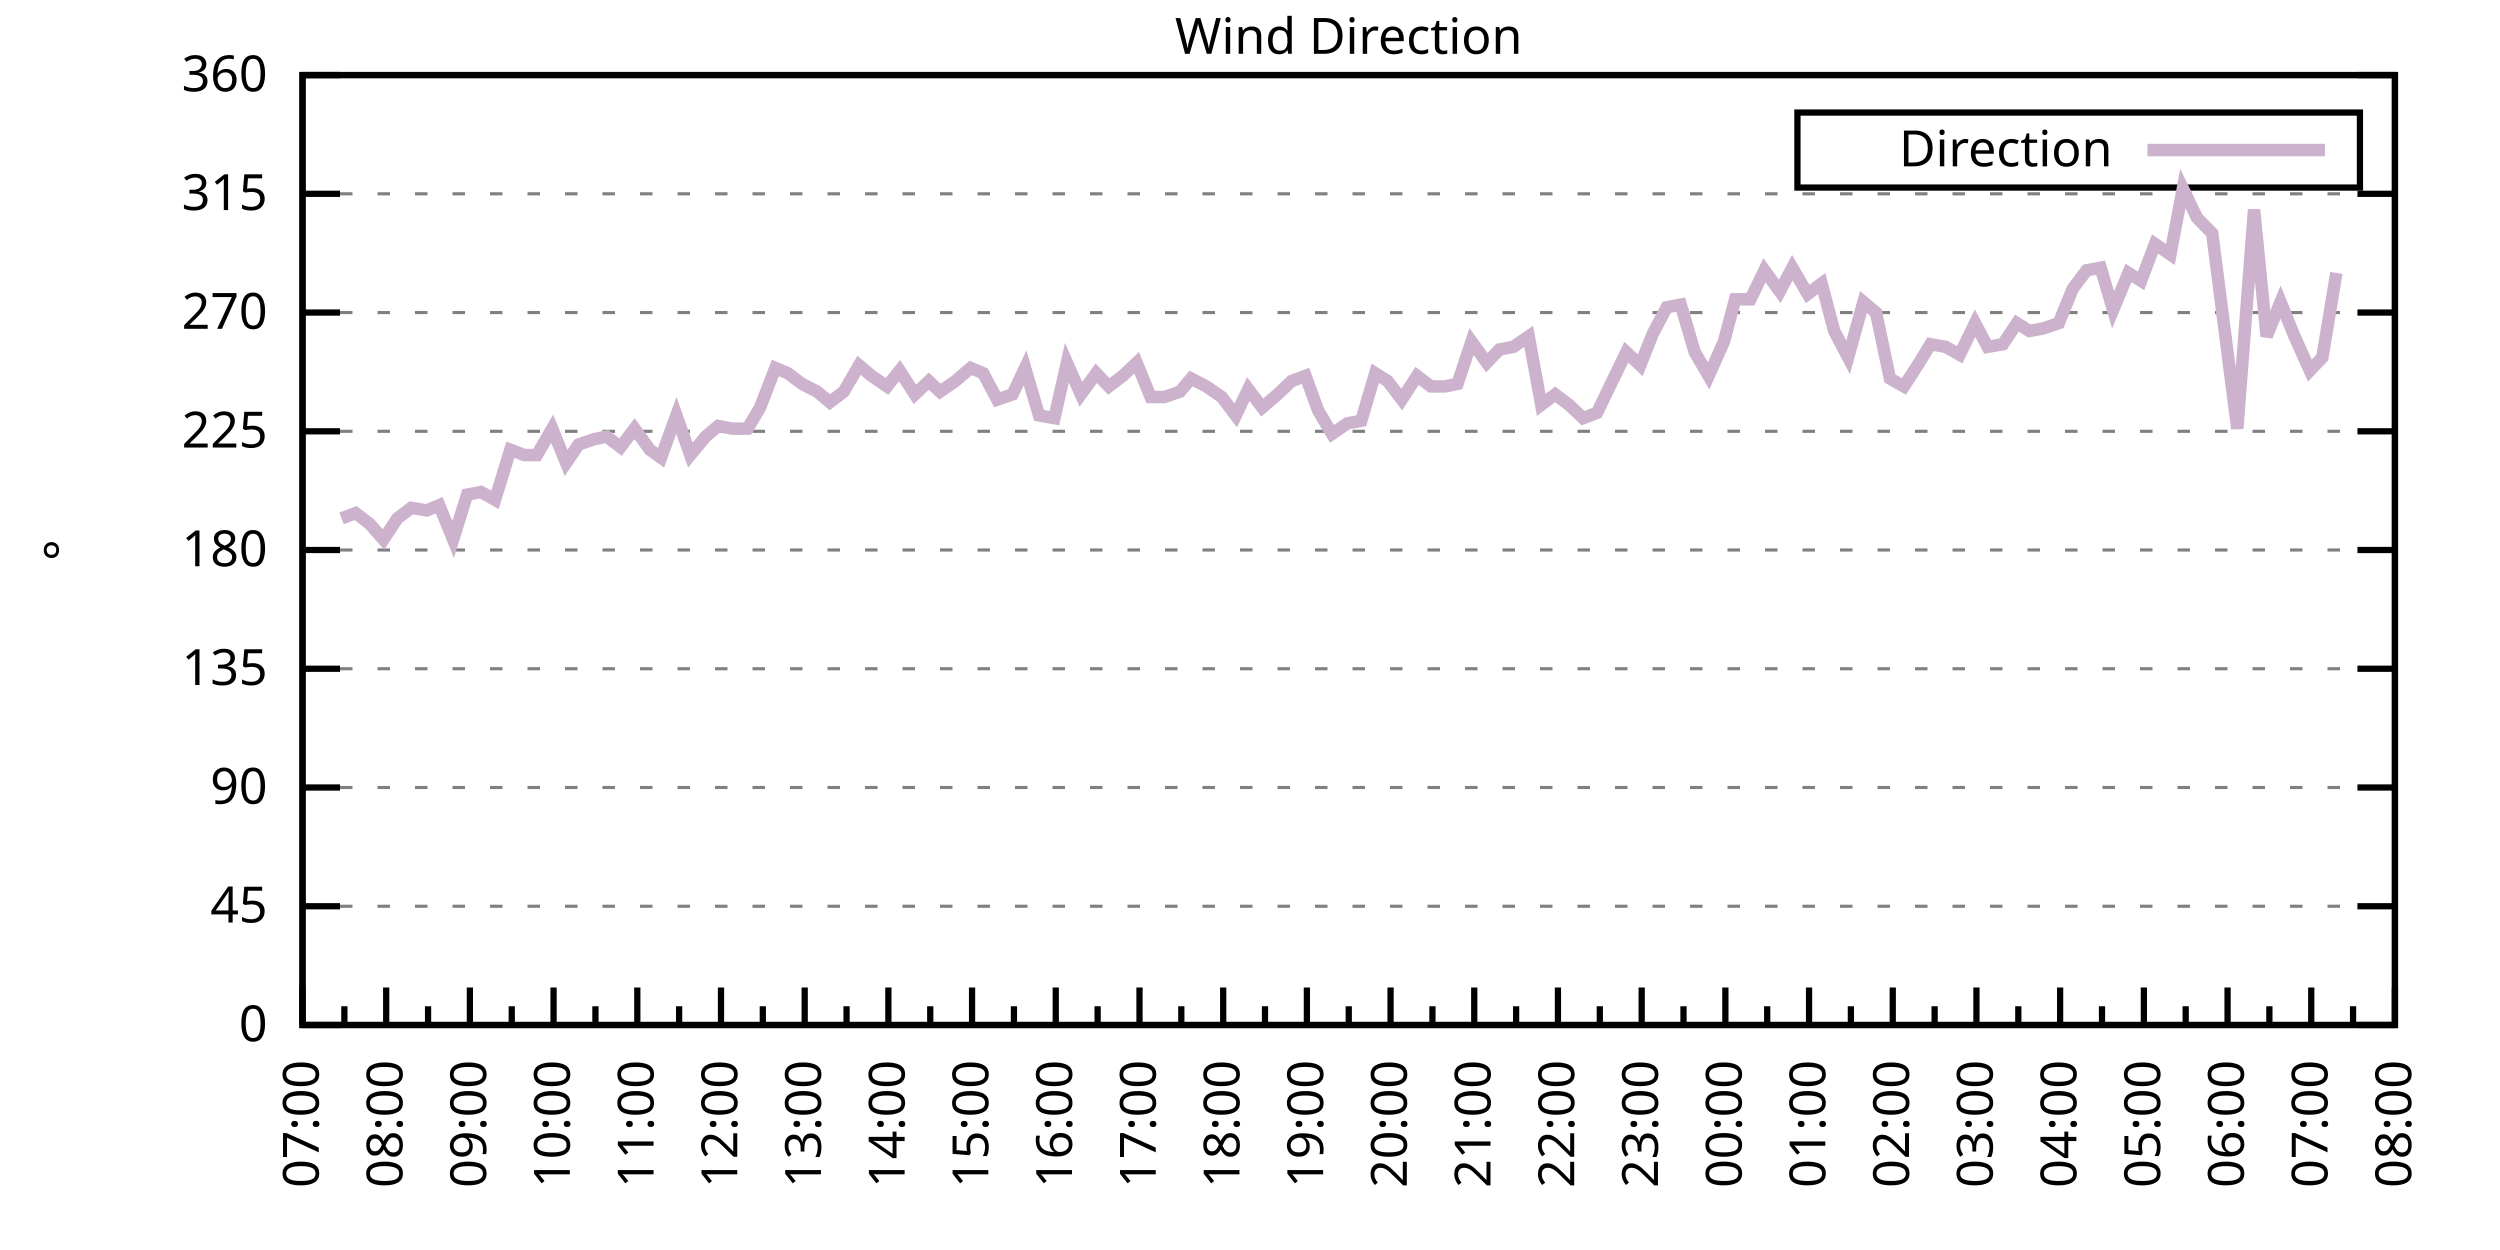
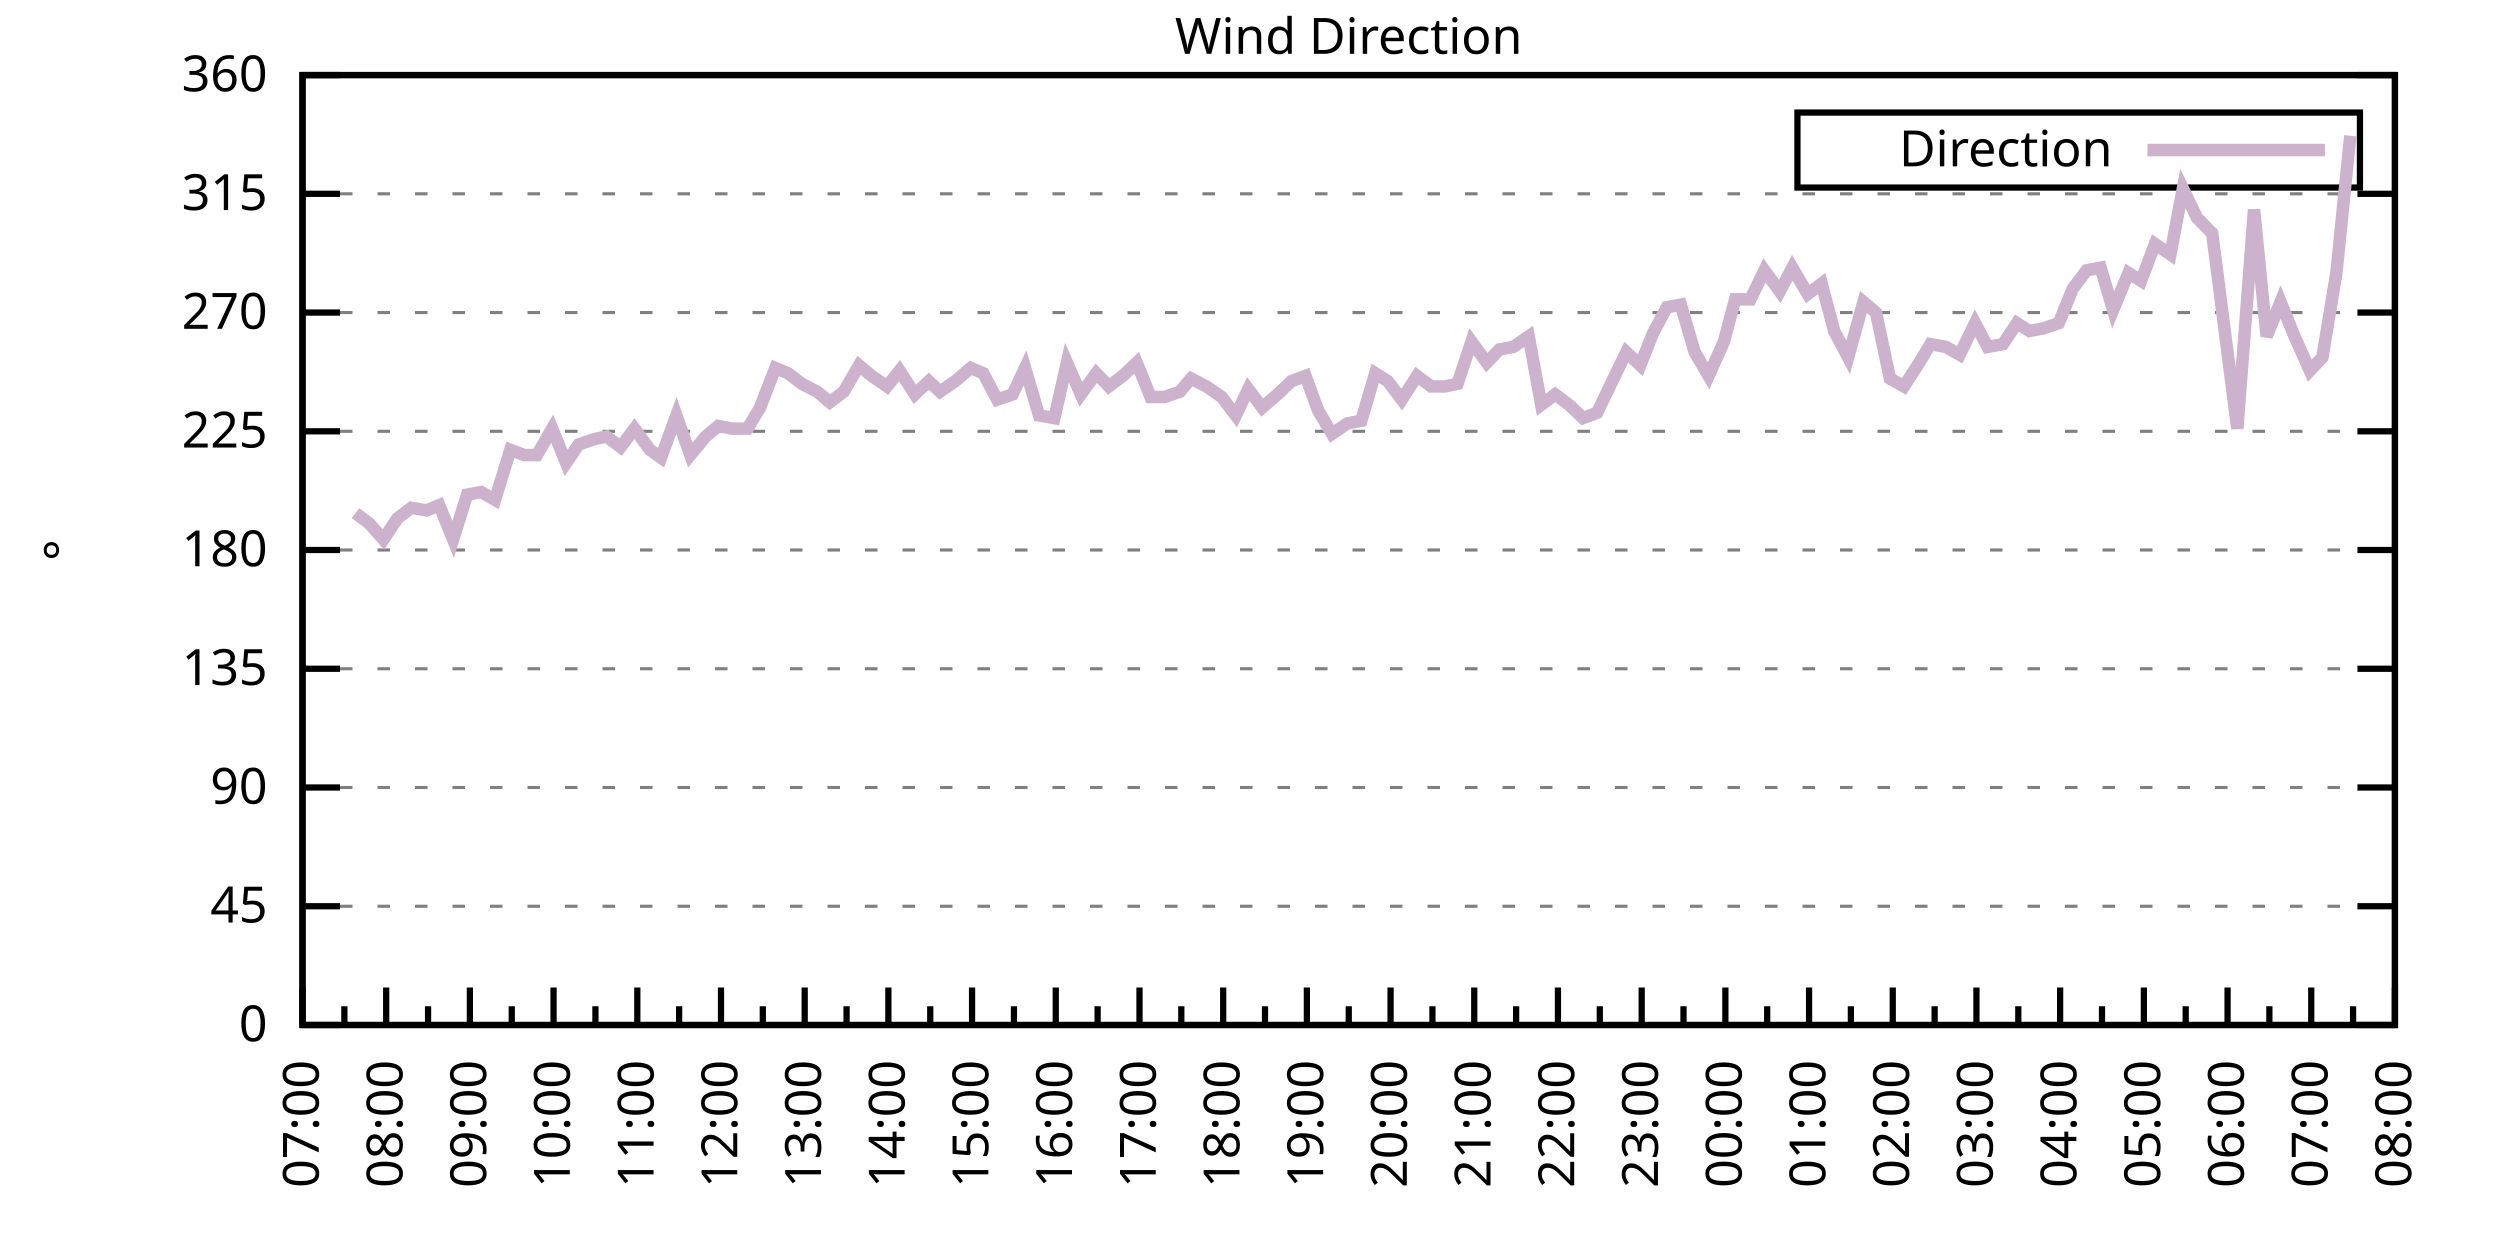
<svg xmlns="http://www.w3.org/2000/svg" xmlns:xlink="http://www.w3.org/1999/xlink" width="400" height="200" viewBox="0 0 400 200">
  <g id="gnuplot_canvas">
    <rect x="0" y="0" width="400" height="200" fill="none" />
    <defs>
      <circle id="gpDot" r="0.5" stroke-width="0.5" stroke="currentColor" />
      <path id="gpPt0" stroke-width="0.333" stroke="currentColor" d="M-1,0 h2 M0,-1 v2" />
      <path id="gpPt1" stroke-width="0.333" stroke="currentColor" d="M-1,-1 L1,1 M1,-1 L-1,1" />
      <path id="gpPt2" stroke-width="0.333" stroke="currentColor" d="M-1,0 L1,0 M0,-1 L0,1 M-1,-1 L1,1 M-1,1 L1,-1" />
      <rect id="gpPt3" stroke-width="0.333" stroke="currentColor" x="-1" y="-1" width="2" height="2" />
      <rect id="gpPt4" stroke-width="0.333" stroke="currentColor" fill="currentColor" x="-1" y="-1" width="2" height="2" />
      <circle id="gpPt5" stroke-width="0.333" stroke="currentColor" cx="0" cy="0" r="1" />
      <use xlink:href="#gpPt5" id="gpPt6" fill="currentColor" stroke="none" />
      <path id="gpPt7" stroke-width="0.333" stroke="currentColor" d="M0,-1.33 L-1.33,0.67 L1.33,0.67 z" />
      <use xlink:href="#gpPt7" id="gpPt8" fill="currentColor" stroke="none" />
      <use xlink:href="#gpPt7" id="gpPt9" stroke="currentColor" transform="rotate(180)" />
      <use xlink:href="#gpPt9" id="gpPt10" fill="currentColor" stroke="none" />
      <use xlink:href="#gpPt3" id="gpPt11" stroke="currentColor" transform="rotate(45)" />
      <use xlink:href="#gpPt11" id="gpPt12" fill="currentColor" stroke="none" />
      <path id="gpPt13" stroke-width="0.333" stroke="currentColor" d="M0,1.330 L1.265,0.411 L0.782,-1.067 L-0.782,-1.076 L-1.265,0.411 z" />
      <use xlink:href="#gpPt13" id="gpPt14" fill="currentColor" stroke="none" />
      <filter id="textbox" filterUnits="objectBoundingBox" x="0" y="0" height="1" width="1">
        <feFlood flood-color="white" flood-opacity="1" result="bgnd" />
        <feComposite in="SourceGraphic" in2="bgnd" operator="atop" />
      </filter>
      <filter id="greybox" filterUnits="objectBoundingBox" x="0" y="0" height="1" width="1">
        <feFlood flood-color="lightgrey" flood-opacity="1" result="grey" />
        <feComposite in="SourceGraphic" in2="grey" operator="atop" />
      </filter>
    </defs>
    <g fill="none" color="white" stroke="currentColor" stroke-width="1.00" stroke-linecap="butt" stroke-linejoin="miter">
</g>
    <g fill="none" color="black" stroke="currentColor" stroke-width="1.00" stroke-linecap="butt" stroke-linejoin="miter">
      <g stroke="none" shape-rendering="crispEdges">
        <polygon fill="rgb(255, 255, 255)" points="48.40,164.00 383.18,164.00 383.18,12.02 48.40,12.02 " />
      </g>
    </g>
    <g fill="none" color="black" stroke="currentColor" stroke-width="1.00" stroke-linecap="butt" stroke-linejoin="miter">
</g>
    <g fill="none" color="black" stroke="black" stroke-width="0.50" stroke-linecap="butt" stroke-linejoin="miter">
</g>
    <g fill="none" color="gray" stroke="currentColor" stroke-width="0.50" stroke-linecap="butt" stroke-linejoin="miter">
      <path stroke="gray" stroke-dasharray="2,4" class="gridline" d="M48.40,164.00 L383.19,164.00  " />
    </g>
    <g fill="none" color="gray" stroke="gray" stroke-width="1.00" stroke-linecap="butt" stroke-linejoin="miter">
</g>
    <g fill="none" color="black" stroke="currentColor" stroke-width="1.00" stroke-linecap="butt" stroke-linejoin="miter">
      <path stroke="black" d="M48.40,164.00 L54.40,164.00 M383.19,164.00 L377.19,164.00  " />
      <g transform="translate(42.80,166.60)" stroke="none" fill="black" font-family="Sans" font-size="8.00" text-anchor="end">
        <text>
          <tspan font-family="Sans"> 0</tspan>
        </text>
      </g>
    </g>
    <g fill="none" color="black" stroke="currentColor" stroke-width="1.00" stroke-linecap="butt" stroke-linejoin="miter">
</g>
    <g fill="none" color="black" stroke="black" stroke-width="0.50" stroke-linecap="butt" stroke-linejoin="miter">
</g>
    <g fill="none" color="gray" stroke="currentColor" stroke-width="0.50" stroke-linecap="butt" stroke-linejoin="miter">
      <path stroke="gray" stroke-dasharray="2,4" class="gridline" d="M48.40,145.00 L383.19,145.00  " />
    </g>
    <g fill="none" color="gray" stroke="gray" stroke-width="1.00" stroke-linecap="butt" stroke-linejoin="miter">
</g>
    <g fill="none" color="black" stroke="currentColor" stroke-width="1.00" stroke-linecap="butt" stroke-linejoin="miter">
      <path stroke="black" d="M48.40,145.00 L54.40,145.00 M383.19,145.00 L377.19,145.00  " />
      <g transform="translate(42.80,147.60)" stroke="none" fill="black" font-family="Sans" font-size="8.00" text-anchor="end">
        <text>
          <tspan font-family="Sans"> 45</tspan>
        </text>
      </g>
    </g>
    <g fill="none" color="black" stroke="currentColor" stroke-width="1.00" stroke-linecap="butt" stroke-linejoin="miter">
</g>
    <g fill="none" color="black" stroke="black" stroke-width="0.50" stroke-linecap="butt" stroke-linejoin="miter">
</g>
    <g fill="none" color="gray" stroke="currentColor" stroke-width="0.50" stroke-linecap="butt" stroke-linejoin="miter">
      <path stroke="gray" stroke-dasharray="2,4" class="gridline" d="M48.40,126.00 L383.19,126.00  " />
    </g>
    <g fill="none" color="gray" stroke="gray" stroke-width="1.00" stroke-linecap="butt" stroke-linejoin="miter">
</g>
    <g fill="none" color="black" stroke="currentColor" stroke-width="1.00" stroke-linecap="butt" stroke-linejoin="miter">
      <path stroke="black" d="M48.40,126.00 L54.40,126.00 M383.19,126.00 L377.19,126.00  " />
      <g transform="translate(42.80,128.60)" stroke="none" fill="black" font-family="Sans" font-size="8.00" text-anchor="end">
        <text>
          <tspan font-family="Sans"> 90</tspan>
        </text>
      </g>
    </g>
    <g fill="none" color="black" stroke="currentColor" stroke-width="1.00" stroke-linecap="butt" stroke-linejoin="miter">
</g>
    <g fill="none" color="black" stroke="black" stroke-width="0.50" stroke-linecap="butt" stroke-linejoin="miter">
</g>
    <g fill="none" color="gray" stroke="currentColor" stroke-width="0.50" stroke-linecap="butt" stroke-linejoin="miter">
      <path stroke="gray" stroke-dasharray="2,4" class="gridline" d="M48.40,107.00 L383.19,107.00  " />
    </g>
    <g fill="none" color="gray" stroke="gray" stroke-width="1.00" stroke-linecap="butt" stroke-linejoin="miter">
</g>
    <g fill="none" color="black" stroke="currentColor" stroke-width="1.00" stroke-linecap="butt" stroke-linejoin="miter">
      <path stroke="black" d="M48.40,107.00 L54.40,107.00 M383.19,107.00 L377.19,107.00  " />
      <g transform="translate(42.80,109.60)" stroke="none" fill="black" font-family="Sans" font-size="8.00" text-anchor="end">
        <text>
          <tspan font-family="Sans"> 135</tspan>
        </text>
      </g>
    </g>
    <g fill="none" color="black" stroke="currentColor" stroke-width="1.00" stroke-linecap="butt" stroke-linejoin="miter">
</g>
    <g fill="none" color="black" stroke="black" stroke-width="0.50" stroke-linecap="butt" stroke-linejoin="miter">
</g>
    <g fill="none" color="gray" stroke="currentColor" stroke-width="0.50" stroke-linecap="butt" stroke-linejoin="miter">
      <path stroke="gray" stroke-dasharray="2,4" class="gridline" d="M48.40,88.00 L383.19,88.00  " />
    </g>
    <g fill="none" color="gray" stroke="gray" stroke-width="1.00" stroke-linecap="butt" stroke-linejoin="miter">
</g>
    <g fill="none" color="black" stroke="currentColor" stroke-width="1.00" stroke-linecap="butt" stroke-linejoin="miter">
      <path stroke="black" d="M48.40,88.00 L54.40,88.00 M383.19,88.00 L377.19,88.00  " />
      <g transform="translate(42.80,90.60)" stroke="none" fill="black" font-family="Sans" font-size="8.00" text-anchor="end">
        <text>
          <tspan font-family="Sans"> 180</tspan>
        </text>
      </g>
    </g>
    <g fill="none" color="black" stroke="currentColor" stroke-width="1.00" stroke-linecap="butt" stroke-linejoin="miter">
</g>
    <g fill="none" color="black" stroke="black" stroke-width="0.50" stroke-linecap="butt" stroke-linejoin="miter">
</g>
    <g fill="none" color="gray" stroke="currentColor" stroke-width="0.50" stroke-linecap="butt" stroke-linejoin="miter">
      <path stroke="gray" stroke-dasharray="2,4" class="gridline" d="M48.40,69.01 L383.19,69.01  " />
    </g>
    <g fill="none" color="gray" stroke="gray" stroke-width="1.00" stroke-linecap="butt" stroke-linejoin="miter">
</g>
    <g fill="none" color="black" stroke="currentColor" stroke-width="1.00" stroke-linecap="butt" stroke-linejoin="miter">
      <path stroke="black" d="M48.40,69.01 L54.40,69.01 M383.19,69.01 L377.19,69.01  " />
      <g transform="translate(42.80,71.61)" stroke="none" fill="black" font-family="Sans" font-size="8.00" text-anchor="end">
        <text>
          <tspan font-family="Sans"> 225</tspan>
        </text>
      </g>
    </g>
    <g fill="none" color="black" stroke="currentColor" stroke-width="1.00" stroke-linecap="butt" stroke-linejoin="miter">
</g>
    <g fill="none" color="black" stroke="black" stroke-width="0.50" stroke-linecap="butt" stroke-linejoin="miter">
</g>
    <g fill="none" color="gray" stroke="currentColor" stroke-width="0.50" stroke-linecap="butt" stroke-linejoin="miter">
      <path stroke="gray" stroke-dasharray="2,4" class="gridline" d="M48.40,50.01 L383.19,50.01  " />
    </g>
    <g fill="none" color="gray" stroke="gray" stroke-width="1.00" stroke-linecap="butt" stroke-linejoin="miter">
</g>
    <g fill="none" color="black" stroke="currentColor" stroke-width="1.00" stroke-linecap="butt" stroke-linejoin="miter">
      <path stroke="black" d="M48.40,50.01 L54.40,50.01 M383.19,50.01 L377.19,50.01  " />
      <g transform="translate(42.80,52.61)" stroke="none" fill="black" font-family="Sans" font-size="8.00" text-anchor="end">
        <text>
          <tspan font-family="Sans"> 270</tspan>
        </text>
      </g>
    </g>
    <g fill="none" color="black" stroke="currentColor" stroke-width="1.00" stroke-linecap="butt" stroke-linejoin="miter">
</g>
    <g fill="none" color="black" stroke="black" stroke-width="0.50" stroke-linecap="butt" stroke-linejoin="miter">
</g>
    <g fill="none" color="gray" stroke="currentColor" stroke-width="0.50" stroke-linecap="butt" stroke-linejoin="miter">
      <path stroke="gray" stroke-dasharray="2,4" class="gridline" d="M48.40,31.01 L383.19,31.01  " />
    </g>
    <g fill="none" color="gray" stroke="gray" stroke-width="1.00" stroke-linecap="butt" stroke-linejoin="miter">
</g>
    <g fill="none" color="black" stroke="currentColor" stroke-width="1.00" stroke-linecap="butt" stroke-linejoin="miter">
      <path stroke="black" d="M48.40,31.01 L54.40,31.01 M383.19,31.01 L377.19,31.01  " />
      <g transform="translate(42.80,33.61)" stroke="none" fill="black" font-family="Sans" font-size="8.00" text-anchor="end">
        <text>
          <tspan font-family="Sans"> 315</tspan>
        </text>
      </g>
    </g>
    <g fill="none" color="black" stroke="currentColor" stroke-width="1.00" stroke-linecap="butt" stroke-linejoin="miter">
</g>
    <g fill="none" color="black" stroke="black" stroke-width="0.50" stroke-linecap="butt" stroke-linejoin="miter">
</g>
    <g fill="none" color="gray" stroke="currentColor" stroke-width="0.50" stroke-linecap="butt" stroke-linejoin="miter">
      <path stroke="gray" stroke-dasharray="2,4" class="gridline" d="M48.40,12.01 L383.19,12.01  " />
    </g>
    <g fill="none" color="gray" stroke="gray" stroke-width="1.00" stroke-linecap="butt" stroke-linejoin="miter">
</g>
    <g fill="none" color="black" stroke="currentColor" stroke-width="1.00" stroke-linecap="butt" stroke-linejoin="miter">
      <path stroke="black" d="M48.40,12.01 L54.40,12.01 M383.19,12.01 L377.19,12.01  " />
      <g transform="translate(42.80,14.61)" stroke="none" fill="black" font-family="Sans" font-size="8.00" text-anchor="end">
        <text>
          <tspan font-family="Sans"> 360</tspan>
        </text>
      </g>
    </g>
    <g fill="none" color="black" stroke="currentColor" stroke-width="1.00" stroke-linecap="butt" stroke-linejoin="miter">
      <path stroke="black" d="M48.40,164.00 L48.40,158.00  " />
      <g transform="translate(51.00,169.60) rotate(270)" stroke="none" fill="black" font-family="Sans" font-size="8.00" text-anchor="end">
        <text>
          <tspan font-family="Sans">07:00</tspan>
        </text>
      </g>
    </g>
    <g fill="none" color="black" stroke="currentColor" stroke-width="1.00" stroke-linecap="butt" stroke-linejoin="miter">
      <path stroke="black" d="M55.10,164.00 L55.10,161.00 M61.79,164.00 L61.79,158.00  " />
      <g transform="translate(64.39,169.60) rotate(270)" stroke="none" fill="black" font-family="Sans" font-size="8.00" text-anchor="end">
        <text>
          <tspan font-family="Sans">08:00</tspan>
        </text>
      </g>
    </g>
    <g fill="none" color="black" stroke="currentColor" stroke-width="1.00" stroke-linecap="butt" stroke-linejoin="miter">
      <path stroke="black" d="M68.49,164.00 L68.49,161.00 M75.18,164.00 L75.18,158.00  " />
      <g transform="translate(77.78,169.60) rotate(270)" stroke="none" fill="black" font-family="Sans" font-size="8.00" text-anchor="end">
        <text>
          <tspan font-family="Sans">09:00</tspan>
        </text>
      </g>
    </g>
    <g fill="none" color="black" stroke="currentColor" stroke-width="1.00" stroke-linecap="butt" stroke-linejoin="miter">
      <path stroke="black" d="M81.88,164.00 L81.88,161.00 M88.57,164.00 L88.57,158.00  " />
      <g transform="translate(91.17,169.60) rotate(270)" stroke="none" fill="black" font-family="Sans" font-size="8.00" text-anchor="end">
        <text>
          <tspan font-family="Sans">10:00</tspan>
        </text>
      </g>
    </g>
    <g fill="none" color="black" stroke="currentColor" stroke-width="1.00" stroke-linecap="butt" stroke-linejoin="miter">
      <path stroke="black" d="M95.27,164.00 L95.27,161.00 M101.97,164.00 L101.97,158.00  " />
      <g transform="translate(104.57,169.60) rotate(270)" stroke="none" fill="black" font-family="Sans" font-size="8.00" text-anchor="end">
        <text>
          <tspan font-family="Sans">11:00</tspan>
        </text>
      </g>
    </g>
    <g fill="none" color="black" stroke="currentColor" stroke-width="1.00" stroke-linecap="butt" stroke-linejoin="miter">
      <path stroke="black" d="M108.66,164.00 L108.66,161.00 M115.36,164.00 L115.36,158.00  " />
      <g transform="translate(117.96,169.60) rotate(270)" stroke="none" fill="black" font-family="Sans" font-size="8.00" text-anchor="end">
        <text>
          <tspan font-family="Sans">12:00</tspan>
        </text>
      </g>
    </g>
    <g fill="none" color="black" stroke="currentColor" stroke-width="1.00" stroke-linecap="butt" stroke-linejoin="miter">
      <path stroke="black" d="M122.05,164.00 L122.05,161.00 M128.75,164.00 L128.75,158.00  " />
      <g transform="translate(131.35,169.60) rotate(270)" stroke="none" fill="black" font-family="Sans" font-size="8.00" text-anchor="end">
        <text>
          <tspan font-family="Sans">13:00</tspan>
        </text>
      </g>
    </g>
    <g fill="none" color="black" stroke="currentColor" stroke-width="1.00" stroke-linecap="butt" stroke-linejoin="miter">
      <path stroke="black" d="M135.45,164.00 L135.45,161.00 M142.14,164.00 L142.14,158.00  " />
      <g transform="translate(144.74,169.60) rotate(270)" stroke="none" fill="black" font-family="Sans" font-size="8.00" text-anchor="end">
        <text>
          <tspan font-family="Sans">14:00</tspan>
        </text>
      </g>
    </g>
    <g fill="none" color="black" stroke="currentColor" stroke-width="1.00" stroke-linecap="butt" stroke-linejoin="miter">
      <path stroke="black" d="M148.84,164.00 L148.84,161.00 M155.53,164.00 L155.53,158.00  " />
      <g transform="translate(158.13,169.60) rotate(270)" stroke="none" fill="black" font-family="Sans" font-size="8.00" text-anchor="end">
        <text>
          <tspan font-family="Sans">15:00</tspan>
        </text>
      </g>
    </g>
    <g fill="none" color="black" stroke="currentColor" stroke-width="1.00" stroke-linecap="butt" stroke-linejoin="miter">
      <path stroke="black" d="M162.23,164.00 L162.23,161.00 M168.92,164.00 L168.92,158.00  " />
      <g transform="translate(171.52,169.60) rotate(270)" stroke="none" fill="black" font-family="Sans" font-size="8.00" text-anchor="end">
        <text>
          <tspan font-family="Sans">16:00</tspan>
        </text>
      </g>
    </g>
    <g fill="none" color="black" stroke="currentColor" stroke-width="1.00" stroke-linecap="butt" stroke-linejoin="miter">
      <path stroke="black" d="M175.62,164.00 L175.62,161.00 M182.32,164.00 L182.32,158.00  " />
      <g transform="translate(184.92,169.60) rotate(270)" stroke="none" fill="black" font-family="Sans" font-size="8.00" text-anchor="end">
        <text>
          <tspan font-family="Sans">17:00</tspan>
        </text>
      </g>
    </g>
    <g fill="none" color="black" stroke="currentColor" stroke-width="1.00" stroke-linecap="butt" stroke-linejoin="miter">
      <path stroke="black" d="M189.01,164.00 L189.01,161.00 M195.71,164.00 L195.71,158.00  " />
      <g transform="translate(198.31,169.60) rotate(270)" stroke="none" fill="black" font-family="Sans" font-size="8.00" text-anchor="end">
        <text>
          <tspan font-family="Sans">18:00</tspan>
        </text>
      </g>
    </g>
    <g fill="none" color="black" stroke="currentColor" stroke-width="1.00" stroke-linecap="butt" stroke-linejoin="miter">
      <path stroke="black" d="M202.40,164.00 L202.40,161.00 M209.10,164.00 L209.10,158.00  " />
      <g transform="translate(211.70,169.60) rotate(270)" stroke="none" fill="black" font-family="Sans" font-size="8.00" text-anchor="end">
        <text>
          <tspan font-family="Sans">19:00</tspan>
        </text>
      </g>
    </g>
    <g fill="none" color="black" stroke="currentColor" stroke-width="1.00" stroke-linecap="butt" stroke-linejoin="miter">
      <path stroke="black" d="M215.80,164.00 L215.80,161.00 M222.49,164.00 L222.49,158.00  " />
      <g transform="translate(225.09,169.60) rotate(270)" stroke="none" fill="black" font-family="Sans" font-size="8.00" text-anchor="end">
        <text>
          <tspan font-family="Sans">20:00</tspan>
        </text>
      </g>
    </g>
    <g fill="none" color="black" stroke="currentColor" stroke-width="1.00" stroke-linecap="butt" stroke-linejoin="miter">
      <path stroke="black" d="M229.19,164.00 L229.19,161.00 M235.88,164.00 L235.88,158.00  " />
      <g transform="translate(238.48,169.60) rotate(270)" stroke="none" fill="black" font-family="Sans" font-size="8.00" text-anchor="end">
        <text>
          <tspan font-family="Sans">21:00</tspan>
        </text>
      </g>
    </g>
    <g fill="none" color="black" stroke="currentColor" stroke-width="1.00" stroke-linecap="butt" stroke-linejoin="miter">
      <path stroke="black" d="M242.58,164.00 L242.58,161.00 M249.27,164.00 L249.27,158.00  " />
      <g transform="translate(251.87,169.60) rotate(270)" stroke="none" fill="black" font-family="Sans" font-size="8.00" text-anchor="end">
        <text>
          <tspan font-family="Sans">22:00</tspan>
        </text>
      </g>
    </g>
    <g fill="none" color="black" stroke="currentColor" stroke-width="1.00" stroke-linecap="butt" stroke-linejoin="miter">
      <path stroke="black" d="M255.97,164.00 L255.97,161.00 M262.67,164.00 L262.67,158.00  " />
      <g transform="translate(265.27,169.60) rotate(270)" stroke="none" fill="black" font-family="Sans" font-size="8.00" text-anchor="end">
        <text>
          <tspan font-family="Sans">23:00</tspan>
        </text>
      </g>
    </g>
    <g fill="none" color="black" stroke="currentColor" stroke-width="1.00" stroke-linecap="butt" stroke-linejoin="miter">
      <path stroke="black" d="M269.36,164.00 L269.36,161.00 M276.06,164.00 L276.06,158.00  " />
      <g transform="translate(278.66,169.60) rotate(270)" stroke="none" fill="black" font-family="Sans" font-size="8.00" text-anchor="end">
        <text>
          <tspan font-family="Sans">00:00</tspan>
        </text>
      </g>
    </g>
    <g fill="none" color="black" stroke="currentColor" stroke-width="1.00" stroke-linecap="butt" stroke-linejoin="miter">
      <path stroke="black" d="M282.75,164.00 L282.75,161.00 M289.45,164.00 L289.45,158.00  " />
      <g transform="translate(292.05,169.60) rotate(270)" stroke="none" fill="black" font-family="Sans" font-size="8.00" text-anchor="end">
        <text>
          <tspan font-family="Sans">01:00</tspan>
        </text>
      </g>
    </g>
    <g fill="none" color="black" stroke="currentColor" stroke-width="1.00" stroke-linecap="butt" stroke-linejoin="miter">
      <path stroke="black" d="M296.14,164.00 L296.14,161.00 M302.84,164.00 L302.84,158.00  " />
      <g transform="translate(305.44,169.60) rotate(270)" stroke="none" fill="black" font-family="Sans" font-size="8.00" text-anchor="end">
        <text>
          <tspan font-family="Sans">02:00</tspan>
        </text>
      </g>
    </g>
    <g fill="none" color="black" stroke="currentColor" stroke-width="1.00" stroke-linecap="butt" stroke-linejoin="miter">
      <path stroke="black" d="M309.54,164.00 L309.54,161.00 M316.23,164.00 L316.23,158.00  " />
      <g transform="translate(318.83,169.60) rotate(270)" stroke="none" fill="black" font-family="Sans" font-size="8.00" text-anchor="end">
        <text>
          <tspan font-family="Sans">03:00</tspan>
        </text>
      </g>
    </g>
    <g fill="none" color="black" stroke="currentColor" stroke-width="1.00" stroke-linecap="butt" stroke-linejoin="miter">
      <path stroke="black" d="M322.93,164.00 L322.93,161.00 M329.62,164.00 L329.62,158.00  " />
      <g transform="translate(332.22,169.60) rotate(270)" stroke="none" fill="black" font-family="Sans" font-size="8.00" text-anchor="end">
        <text>
          <tspan font-family="Sans">04:00</tspan>
        </text>
      </g>
    </g>
    <g fill="none" color="black" stroke="currentColor" stroke-width="1.00" stroke-linecap="butt" stroke-linejoin="miter">
      <path stroke="black" d="M336.32,164.00 L336.32,161.00 M343.02,164.00 L343.02,158.00  " />
      <g transform="translate(345.62,169.60) rotate(270)" stroke="none" fill="black" font-family="Sans" font-size="8.00" text-anchor="end">
        <text>
          <tspan font-family="Sans">05:00</tspan>
        </text>
      </g>
    </g>
    <g fill="none" color="black" stroke="currentColor" stroke-width="1.00" stroke-linecap="butt" stroke-linejoin="miter">
      <path stroke="black" d="M349.71,164.00 L349.71,161.00 M356.41,164.00 L356.41,158.00  " />
      <g transform="translate(359.01,169.60) rotate(270)" stroke="none" fill="black" font-family="Sans" font-size="8.00" text-anchor="end">
        <text>
          <tspan font-family="Sans">06:00</tspan>
        </text>
      </g>
    </g>
    <g fill="none" color="black" stroke="currentColor" stroke-width="1.00" stroke-linecap="butt" stroke-linejoin="miter">
      <path stroke="black" d="M363.10,164.00 L363.10,161.00 M369.80,164.00 L369.80,158.00  " />
      <g transform="translate(372.40,169.60) rotate(270)" stroke="none" fill="black" font-family="Sans" font-size="8.00" text-anchor="end">
        <text>
          <tspan font-family="Sans">07:00</tspan>
        </text>
      </g>
    </g>
    <g fill="none" color="black" stroke="currentColor" stroke-width="1.00" stroke-linecap="butt" stroke-linejoin="miter">
      <path stroke="black" d="M376.49,164.00 L376.49,161.00 M383.19,164.00 L383.19,158.00  " />
      <g transform="translate(385.79,169.60) rotate(270)" stroke="none" fill="black" font-family="Sans" font-size="8.00" text-anchor="end">
        <text>
          <tspan font-family="Sans">08:00</tspan>
        </text>
      </g>
    </g>
    <g fill="none" color="black" stroke="currentColor" stroke-width="1.00" stroke-linecap="butt" stroke-linejoin="miter">
</g>
    <g fill="none" color="black" stroke="currentColor" stroke-width="1.00" stroke-linecap="butt" stroke-linejoin="miter">
      <path stroke="black" d="M48.40,12.01 L48.40,164.00 L383.19,164.00 L383.19,12.01 L48.40,12.01 Z  " />
    </g>
    <g fill="none" color="black" stroke="currentColor" stroke-width="1.00" stroke-linecap="butt" stroke-linejoin="miter">
      <g transform="translate(12.80,88.01) rotate(270)" stroke="none" fill="black" font-family="Sans" font-size="8.00" text-anchor="middle">
        <text>
          <tspan font-family="Sans">°</tspan>
        </text>
      </g>
    </g>
    <g fill="none" color="black" stroke="currentColor" stroke-width="1.00" stroke-linecap="butt" stroke-linejoin="miter">
</g>
    <g fill="none" color="black" stroke="currentColor" stroke-width="1.00" stroke-linecap="butt" stroke-linejoin="miter">
      <path stroke="black" d="M287.59,30.01 L287.59,18.01 L377.59,18.01 L377.59,30.01 L287.59,30.01 Z  " />
    </g>
    <g id="Wind_direction_plot_1">
      <g fill="none" color="white" stroke="black" stroke-width="2.00" stroke-linecap="butt" stroke-linejoin="miter">
</g>
      <g fill="none" color="black" stroke="currentColor" stroke-width="2.00" stroke-linecap="butt" stroke-linejoin="miter">
        <g transform="translate(337.99,26.61)" stroke="none" fill="black" font-family="Sans" font-size="8.00" text-anchor="end">
          <text>
            <tspan font-family="Sans">Direction</tspan>
          </text>
        </g>
      </g>
      <g fill="none" color="black" stroke="currentColor" stroke-width="2.00" stroke-linecap="butt" stroke-linejoin="miter">
-         <path stroke="rgb(204, 178, 204)" d="M343.59,24.01 L371.99,24.01 M54.65,82.94 L56.88,82.09 L59.11,83.78 L61.35,86.32 L63.58,82.94 L65.81,81.25   L68.26,81.67 L70.27,80.83 L72.50,86.32 L74.74,79.14 L76.97,78.72 L79.20,79.98 L81.66,71.96 L83.89,72.81   L85.90,72.81 L88.35,68.58 L90.58,74.07 L92.59,71.12 L95.05,70.27 L97.06,69.85 L99.29,71.54 L101.52,68.58   L103.98,71.96 L105.76,73.23 L108.22,66.47 L110.45,72.81 L112.90,69.85 L114.91,68.16 L117.14,68.58 L119.60,68.58   L121.61,65.21 L124.06,58.87 L126.07,59.72 L128.30,61.41 L130.76,62.67 L132.77,64.36 L135.00,62.67 L137.45,58.45   L139.46,60.14 L141.92,61.83 L143.93,59.30 L146.38,63.10 L148.61,60.98 L150.40,62.67 L152.85,60.98 L155.31,58.87   L157.32,59.72 L159.55,63.94 L162.01,63.10 L164.01,58.87 L166.25,66.47 L168.70,66.90 L170.71,58.03 L172.94,63.10   L175.40,59.72 L177.41,61.83 L179.64,60.14 L181.87,58.03 L184.10,63.52 L186.33,63.52 L188.79,62.67 L190.57,60.56   L193.03,61.83 L195.48,63.52 L197.72,66.47 L199.73,62.25 L201.96,65.21 L204.41,63.10 L206.64,60.98 L208.88,60.14   L210.88,65.63 L213.12,69.43 L215.57,67.74 L217.80,67.32 L220.04,59.72 L222.04,60.98 L224.28,63.94 L226.73,60.14   L228.96,61.83 L231.20,61.83 L233.20,61.41 L235.44,54.65 L237.89,58.03 L239.90,55.92 L242.13,55.50 L244.59,53.81   L246.60,64.78 L248.83,63.10 L251.06,64.78 L253.29,66.90 L255.52,66.05 L257.76,61.41 L260.21,56.34 L262.44,58.45   L264.45,53.39 L266.68,49.16 L268.92,48.74 L271.15,56.34 L273.38,60.14 L275.83,54.65 L277.62,47.90 L280.07,47.90   L282.31,43.25 L284.76,46.63 L286.77,42.83 L289.23,47.05 L291.46,45.36 L293.47,52.96 L295.70,57.18 L298.15,48.32   L300.16,50.01 L302.39,60.56 L304.63,61.83 L307.08,58.03 L308.87,55.07 L311.32,55.50 L313.55,56.76 L316.01,51.70   L318.02,55.50 L320.47,55.07 L322.70,51.70 L324.71,52.96 L326.95,52.54 L329.40,51.70 L331.63,46.21 L333.86,43.25   L336.10,42.83 L338.10,49.59 L340.56,43.67 L342.57,44.94 L344.80,39.03 L347.26,40.72 L349.26,30.16 L351.50,34.81   L353.95,37.34 L357.97,68.58 L360.65,33.54 L362.66,53.81 L364.89,48.32 L367.12,53.81 L369.58,59.30 L371.58,57.18   L373.82,43.67  " />
+         <path stroke="rgb(204, 178, 204)" d="M343.59,24.01 L371.99,24.01 M56.88,82.09 L59.11,83.78 L61.35,86.32 L63.58,82.94 L65.81,81.25 L68.26,81.67   L70.27,80.83 L72.50,86.32 L74.74,79.14 L76.97,78.72 L79.20,79.98 L81.66,71.96 L83.89,72.81 L85.90,72.81   L88.35,68.58 L90.58,74.07 L92.59,71.12 L95.05,70.27 L97.06,69.85 L99.29,71.54 L101.52,68.58 L103.98,71.96   L105.76,73.23 L108.22,66.47 L110.45,72.81 L112.90,69.85 L114.91,68.16 L117.14,68.58 L119.60,68.58 L121.61,65.21   L124.06,58.87 L126.07,59.72 L128.30,61.41 L130.76,62.67 L132.77,64.36 L135.00,62.67 L137.45,58.45 L139.46,60.14   L141.92,61.83 L143.93,59.30 L146.38,63.10 L148.61,60.98 L150.40,62.67 L152.85,60.98 L155.31,58.87 L157.32,59.72   L159.55,63.94 L162.01,63.10 L164.01,58.87 L166.25,66.47 L168.70,66.90 L170.71,58.03 L172.94,63.10 L175.40,59.72   L177.41,61.83 L179.64,60.14 L181.87,58.03 L184.10,63.52 L186.33,63.52 L188.79,62.67 L190.57,60.56 L193.03,61.83   L195.48,63.52 L197.72,66.47 L199.73,62.25 L201.96,65.21 L204.41,63.10 L206.64,60.98 L208.88,60.14 L210.88,65.63   L213.12,69.43 L215.57,67.74 L217.80,67.32 L220.04,59.72 L222.04,60.98 L224.28,63.94 L226.73,60.14 L228.96,61.83   L231.20,61.83 L233.20,61.41 L235.44,54.65 L237.89,58.03 L239.90,55.92 L242.13,55.50 L244.59,53.81 L246.60,64.78   L248.83,63.10 L251.06,64.78 L253.29,66.90 L255.52,66.05 L257.76,61.41 L260.21,56.34 L262.44,58.45 L264.45,53.39   L266.68,49.16 L268.92,48.74 L271.15,56.34 L273.38,60.14 L275.83,54.65 L277.62,47.90 L280.07,47.90 L282.31,43.25   L284.76,46.63 L286.77,42.83 L289.23,47.05 L291.46,45.36 L293.47,52.96 L295.70,57.18 L298.15,48.32 L300.16,50.01   L302.39,60.56 L304.63,61.83 L307.08,58.03 L308.87,55.07 L311.32,55.50 L313.55,56.76 L316.01,51.70 L318.02,55.50   L320.47,55.07 L322.70,51.70 L324.71,52.96 L326.95,52.54 L329.40,51.70 L331.63,46.21 L333.86,43.25 L336.10,42.83   L338.10,49.59 L340.56,43.67 L342.57,44.94 L344.80,39.03 L347.26,40.72 L349.26,30.16 L351.50,34.81 L353.95,37.34   L357.97,68.58 L360.65,33.54 L362.66,53.81 L364.89,48.32 L367.12,53.81 L369.58,59.30 L371.58,57.18 L373.82,43.67   L376.05,21.72  " />
      </g>
    </g>
    <g fill="none" color="black" stroke="currentColor" stroke-width="2.00" stroke-linecap="butt" stroke-linejoin="miter">
</g>
    <g fill="none" color="black" stroke="black" stroke-width="1.00" stroke-linecap="butt" stroke-linejoin="miter">
</g>
    <g fill="none" color="black" stroke="currentColor" stroke-width="1.00" stroke-linecap="butt" stroke-linejoin="miter">
      <path stroke="black" d="M48.40,12.01 L48.40,164.00 L383.19,164.00 L383.19,12.01 L48.40,12.01 Z  " />
    </g>
    <g fill="none" color="black" stroke="currentColor" stroke-width="1.00" stroke-linecap="butt" stroke-linejoin="miter">
      <g transform="translate(215.79,8.61)" stroke="none" fill="black" font-family="Sans" font-size="8.00" text-anchor="middle">
        <text>
          <tspan font-family="Sans">Wind Direction</tspan>
        </text>
      </g>
    </g>
    <g fill="none" color="black" stroke="currentColor" stroke-width="1.00" stroke-linecap="butt" stroke-linejoin="miter">
</g>
  </g>
</svg>
